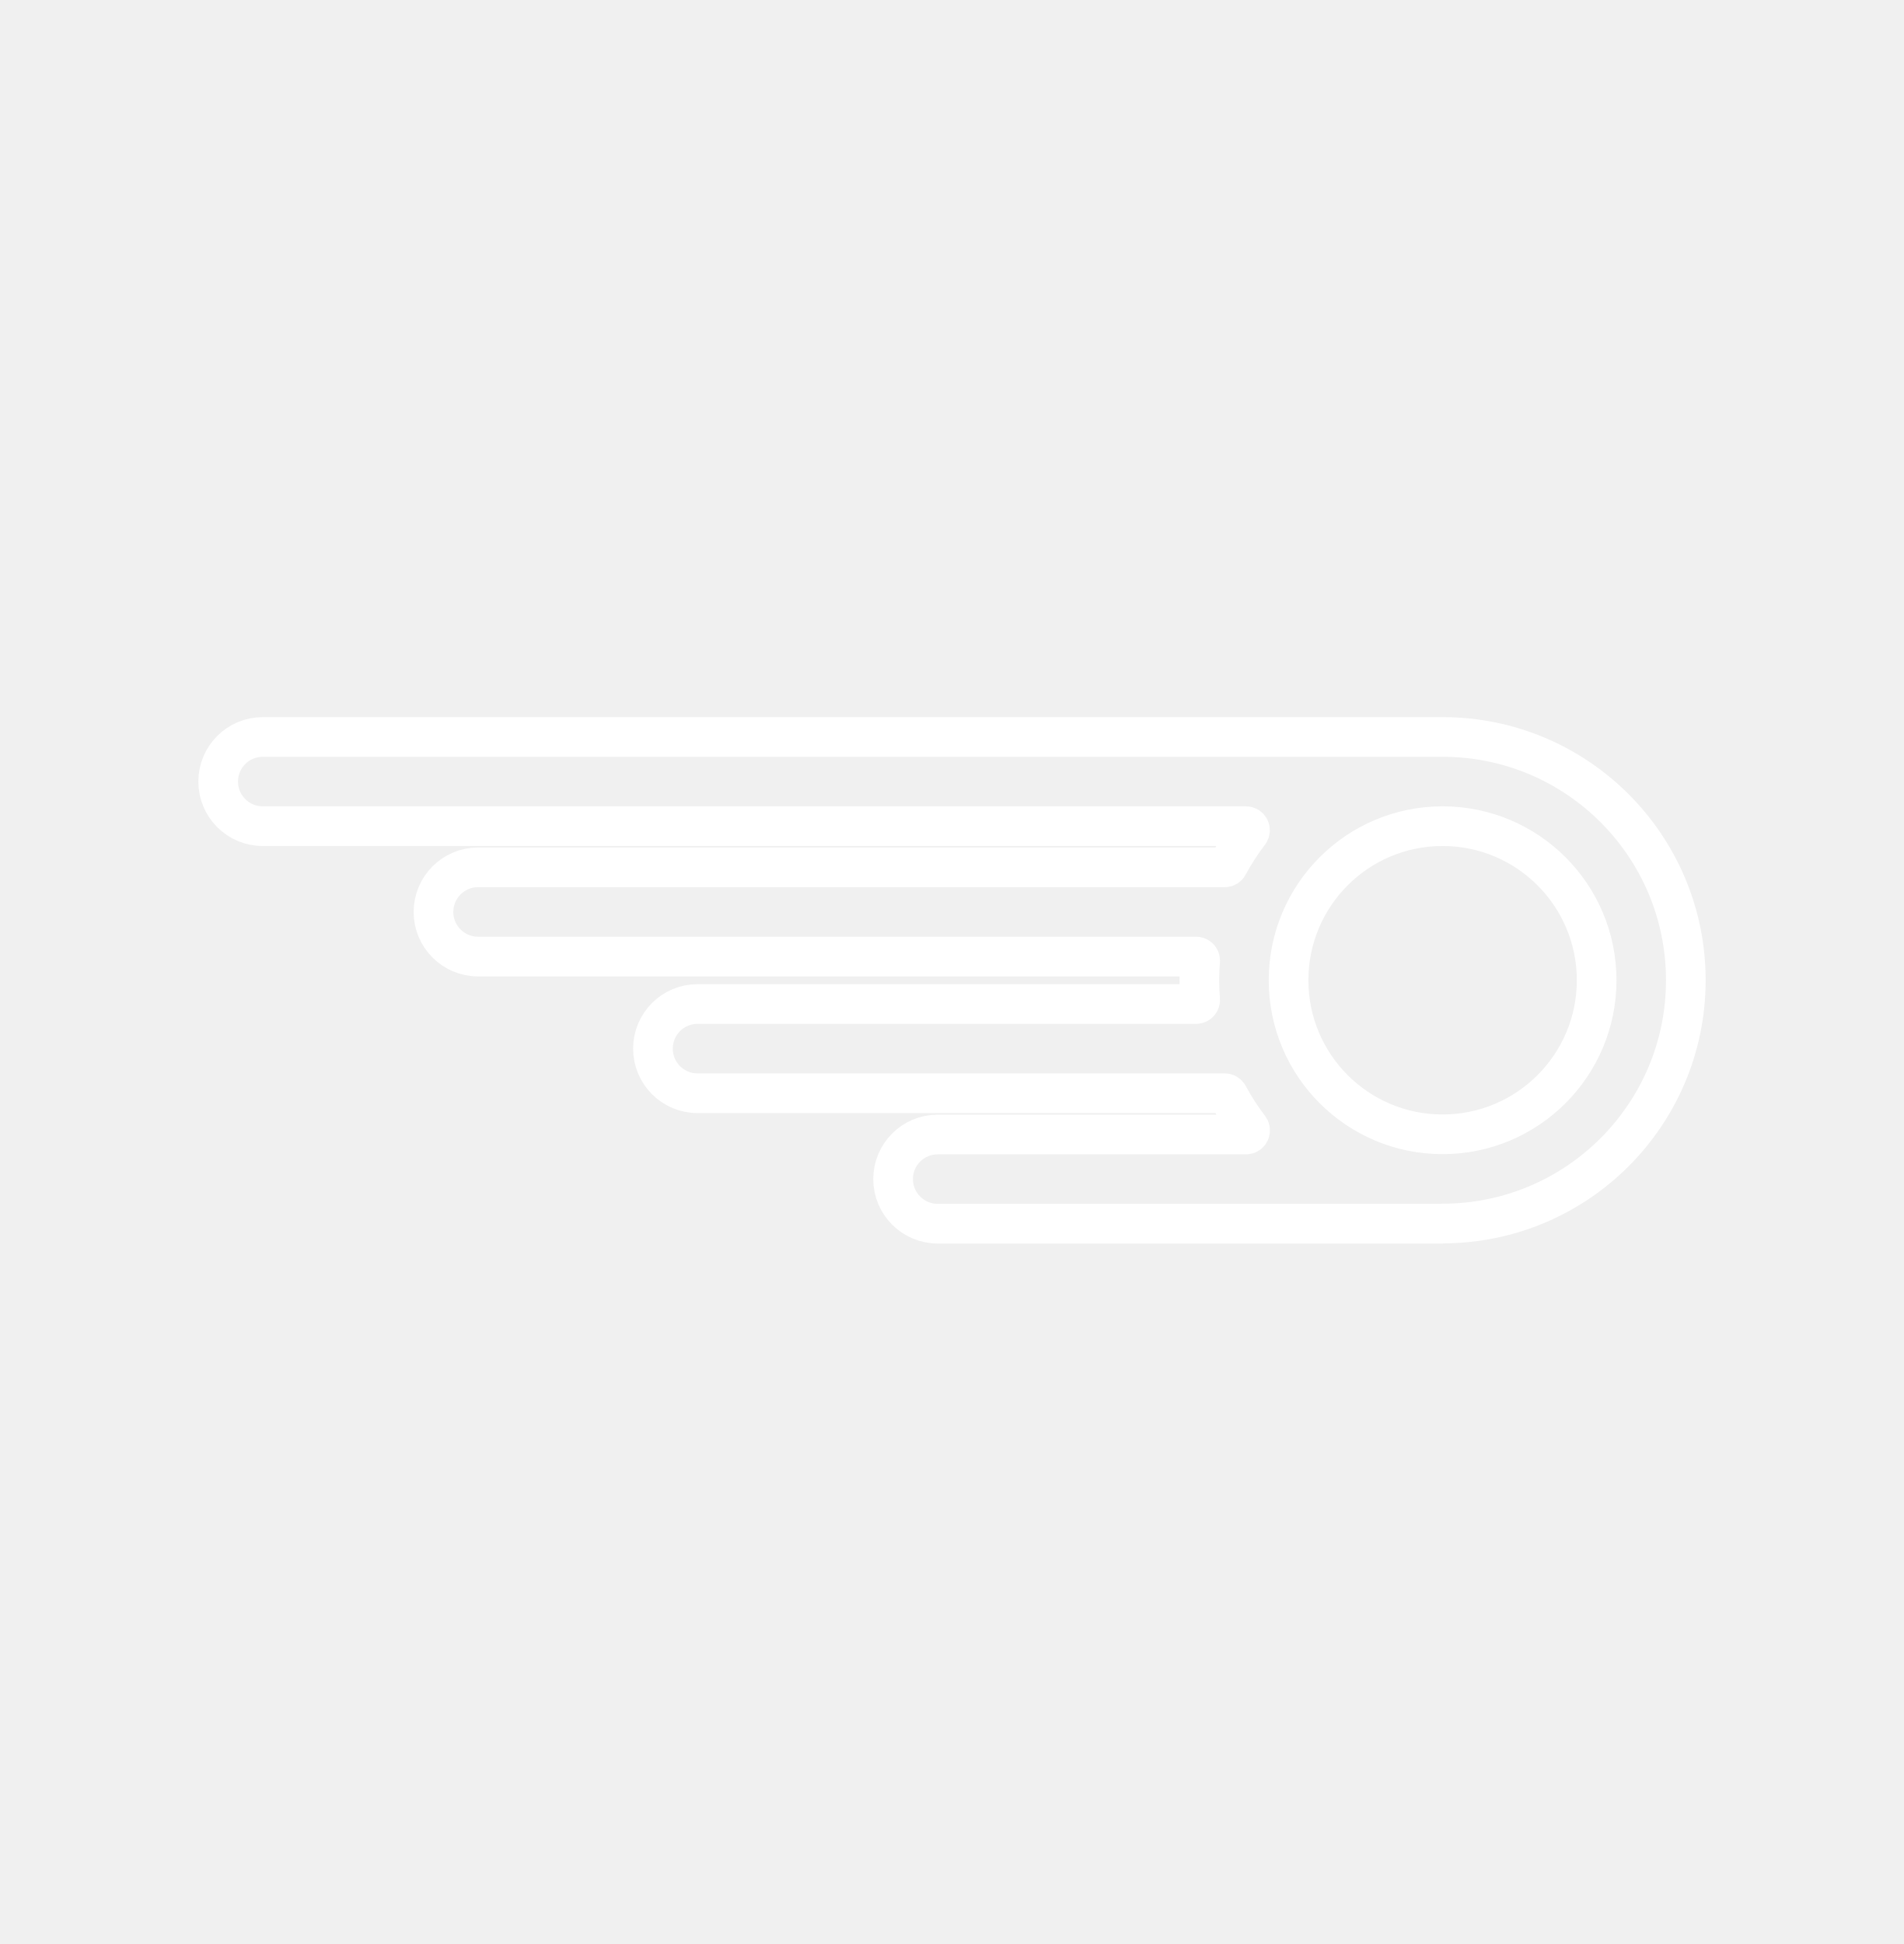
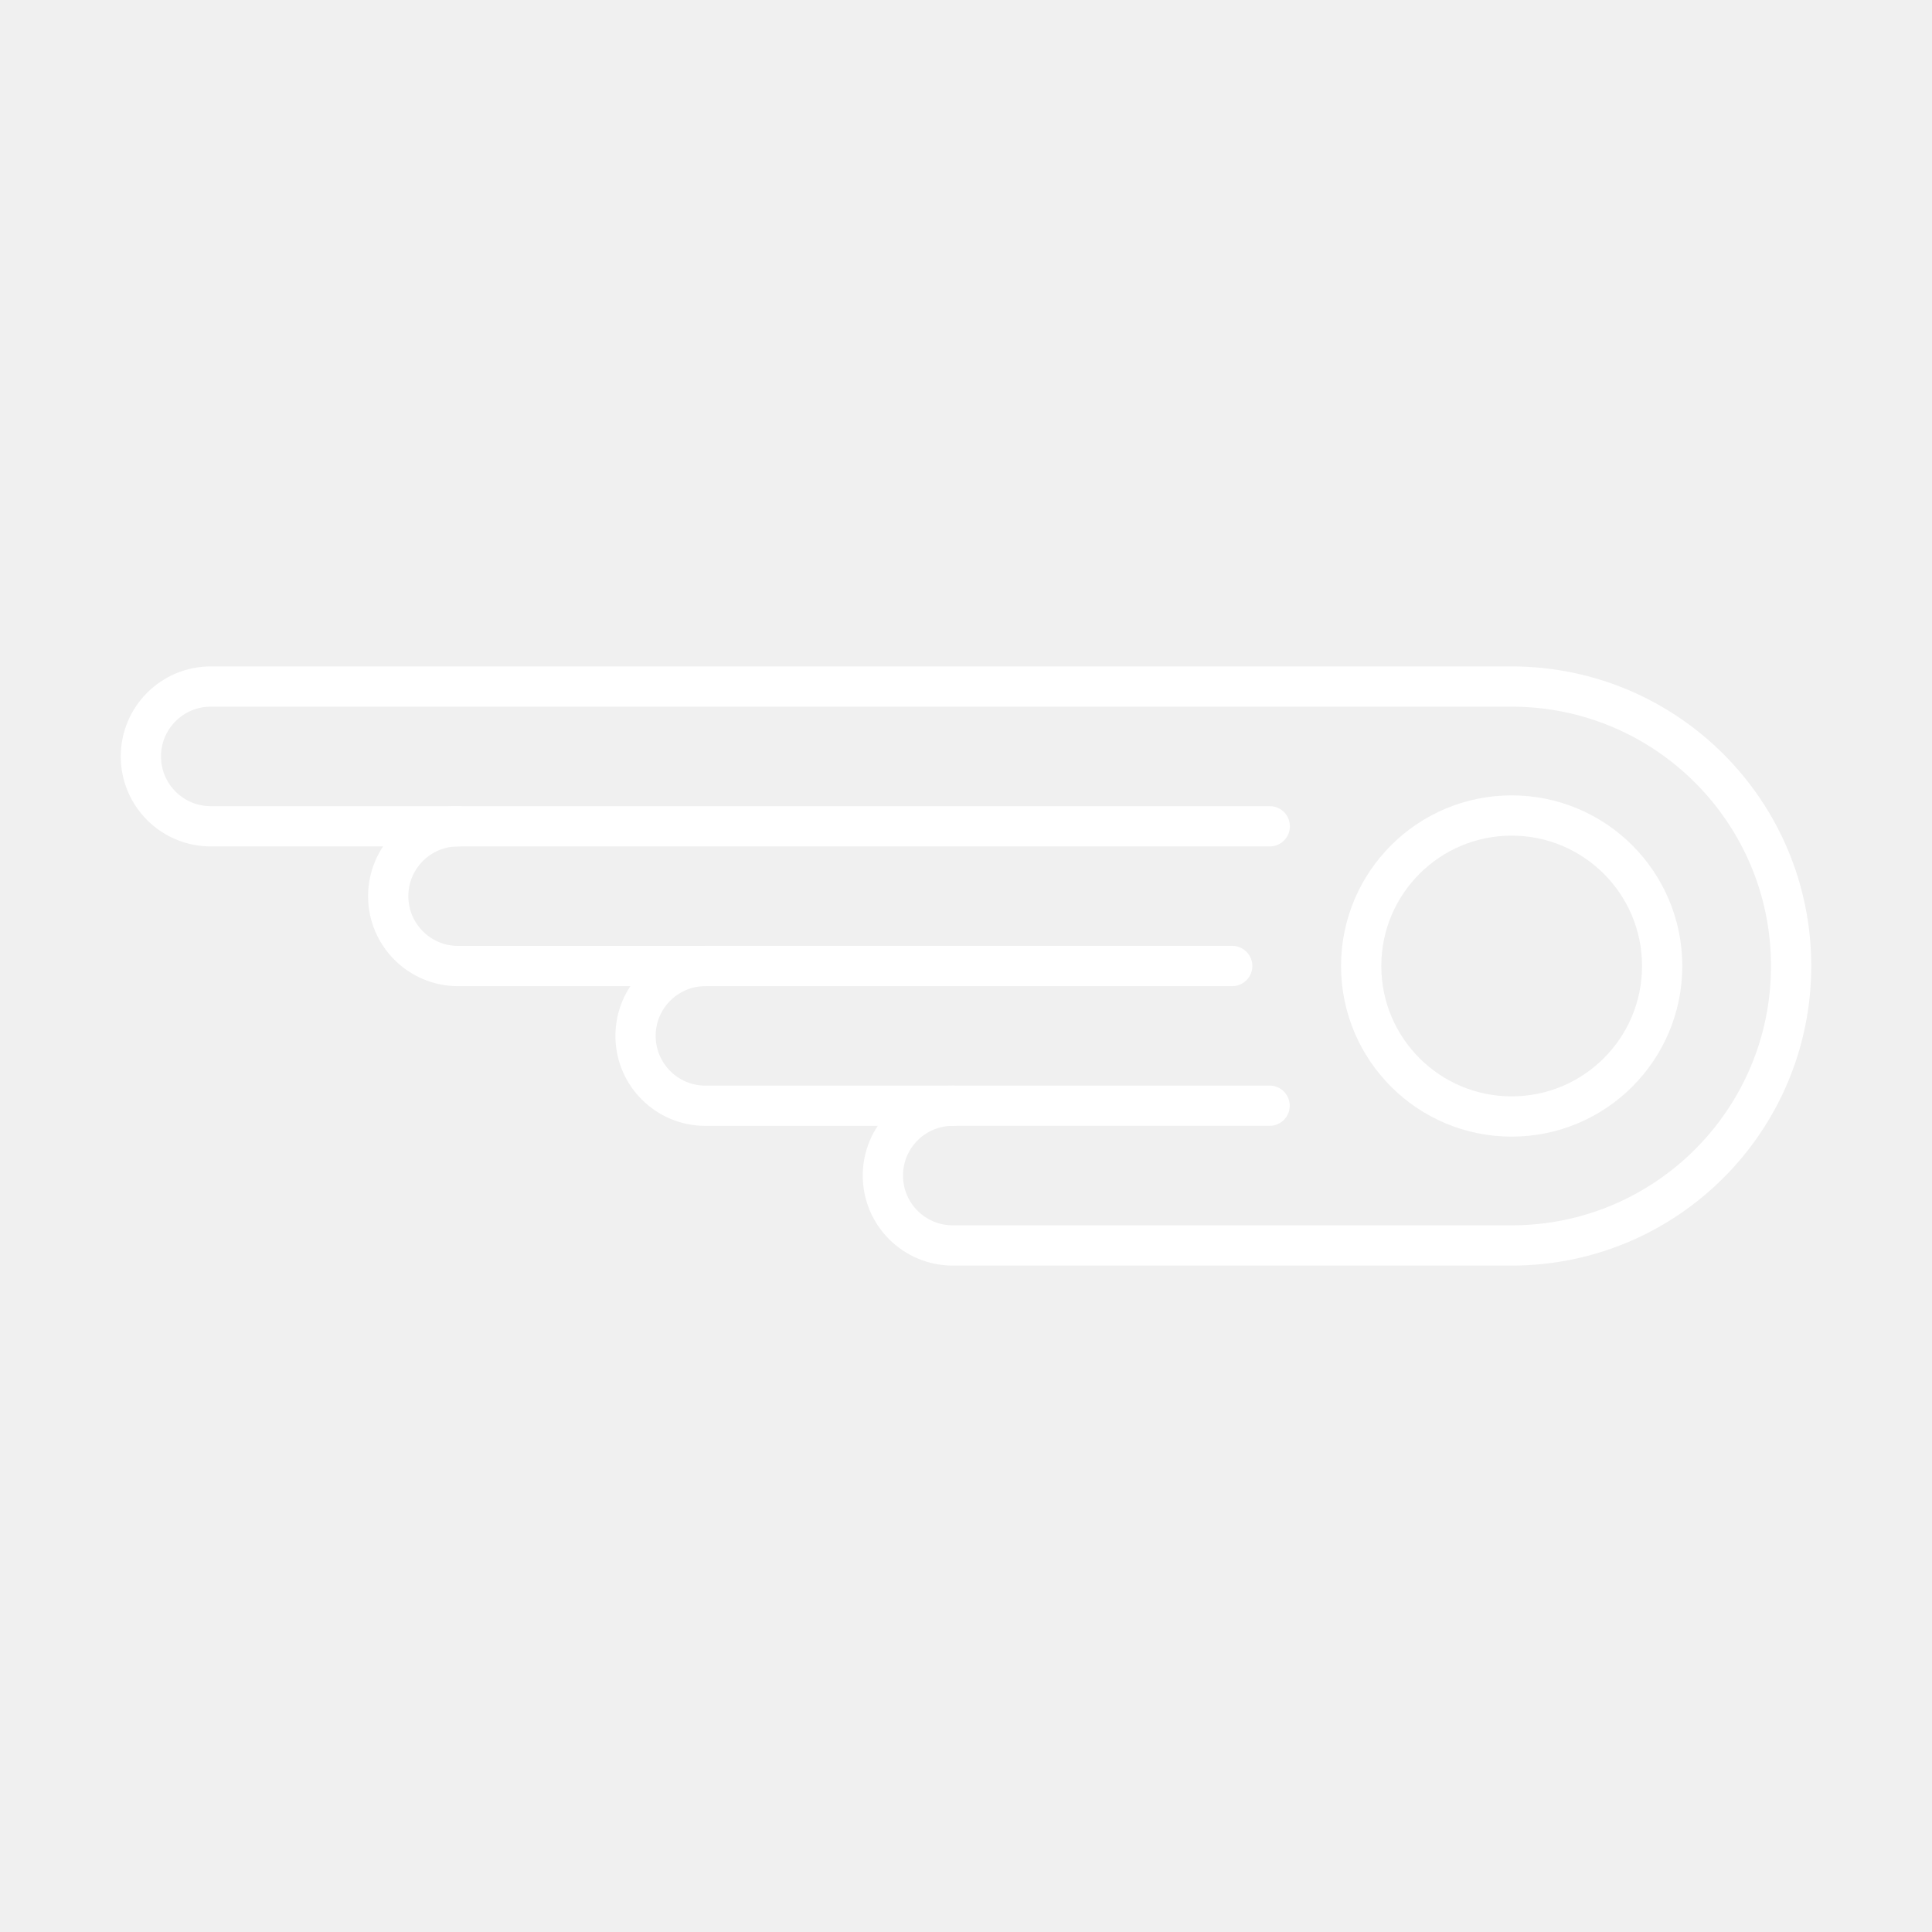
- <svg xmlns="http://www.w3.org/2000/svg" width="48" height="49" viewBox="0 0 48 49" fill="none">
-   <path fill-rule="evenodd" clip-rule="evenodd" d="M5.5 19.7C5.5 19.079 6.003 18.576 6.624 18.576H36.368C36.37 18.576 36.373 18.576 36.375 18.576C39.758 18.579 42.5 21.323 42.5 24.708C42.5 28.093 39.756 30.838 36.37 30.84C36.369 30.84 36.368 30.84 36.368 30.842V30.842C36.368 30.843 36.367 30.844 36.366 30.844L23.64 30.844C23.019 30.844 22.515 30.34 22.515 29.72C22.515 29.099 23.019 28.596 23.64 28.596L31.415 28.596C31.499 28.596 31.546 28.497 31.495 28.43C31.297 28.172 31.12 27.897 30.965 27.609C30.947 27.576 30.913 27.556 30.876 27.556L17.585 27.556C16.964 27.556 16.461 27.052 16.461 26.431C16.461 25.811 16.964 25.307 17.585 25.307L30.155 25.307C30.214 25.307 30.26 25.256 30.256 25.198C30.243 25.036 30.236 24.873 30.236 24.708C30.236 24.544 30.243 24.381 30.256 24.22C30.26 24.162 30.214 24.111 30.155 24.111L12.052 24.111C11.432 24.111 10.928 23.607 10.928 22.987C10.928 22.366 11.432 21.862 12.052 21.862L30.875 21.862C30.912 21.862 30.946 21.842 30.963 21.809C31.118 21.521 31.295 21.248 31.492 20.99C31.543 20.923 31.496 20.824 31.412 20.824H6.624C6.003 20.824 5.5 20.321 5.5 19.7ZM36.368 20.824C34.223 20.824 32.485 22.563 32.485 24.708C32.485 26.852 34.223 28.591 36.368 28.591C38.513 28.591 40.252 26.852 40.252 24.708C40.252 22.563 38.513 20.824 36.368 20.824Z" stroke="white" />
+ <svg xmlns="http://www.w3.org/2000/svg" id="a" viewBox="0 0 48 48">
+   <defs>
+     <style>.b{fill:none;stroke:#fff;stroke-linecap:round;stroke-linejoin:round;}</style>
+   </defs>
+   <path class="b" d="M31.543,27.471h-7.872c-.959,0-1.736.777-1.736,1.736s.777,1.736,1.736,1.736h13.886c3.834,0,6.943-3.108,6.943-6.943s-3.108-6.943-6.943-6.943H5.236c-.959,0-1.736.777-1.736,1.736s.777,1.736,1.736,1.736h6.145" />
+   <path class="b" d="M31.547,20.529H11.381c-.959,0-1.736.777-1.736,1.736s.777,1.736,1.736,1.736h6.145" />
+   <path class="b" d="M30.614,24h-13.088c-.959,0-1.736.777-1.736,1.736s.777,1.736,1.736,1.736h6.145" />
+   <circle class="b" cx="37.557" cy="24" r="3.739" />
</svg>
